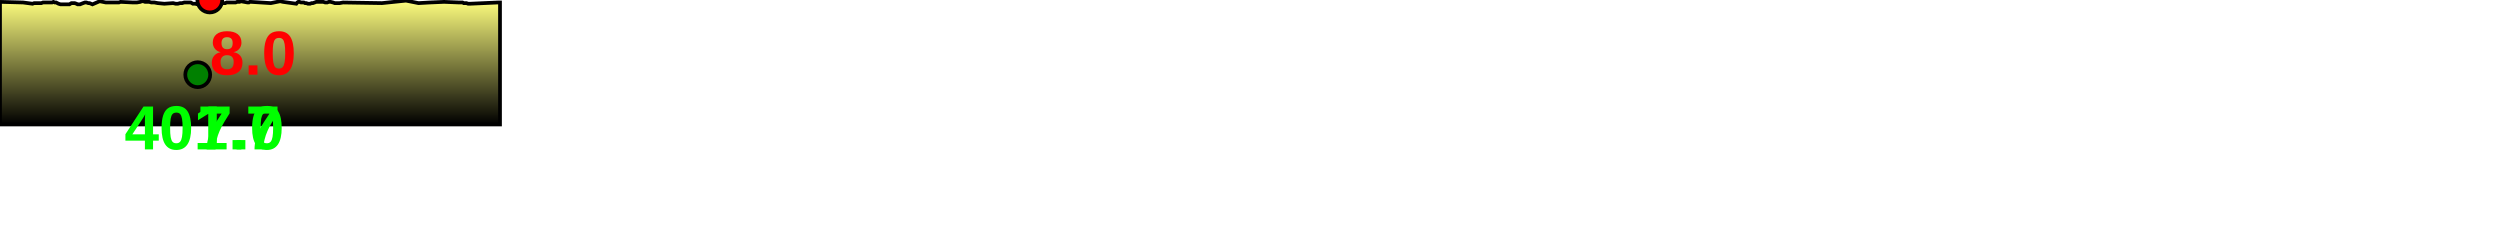
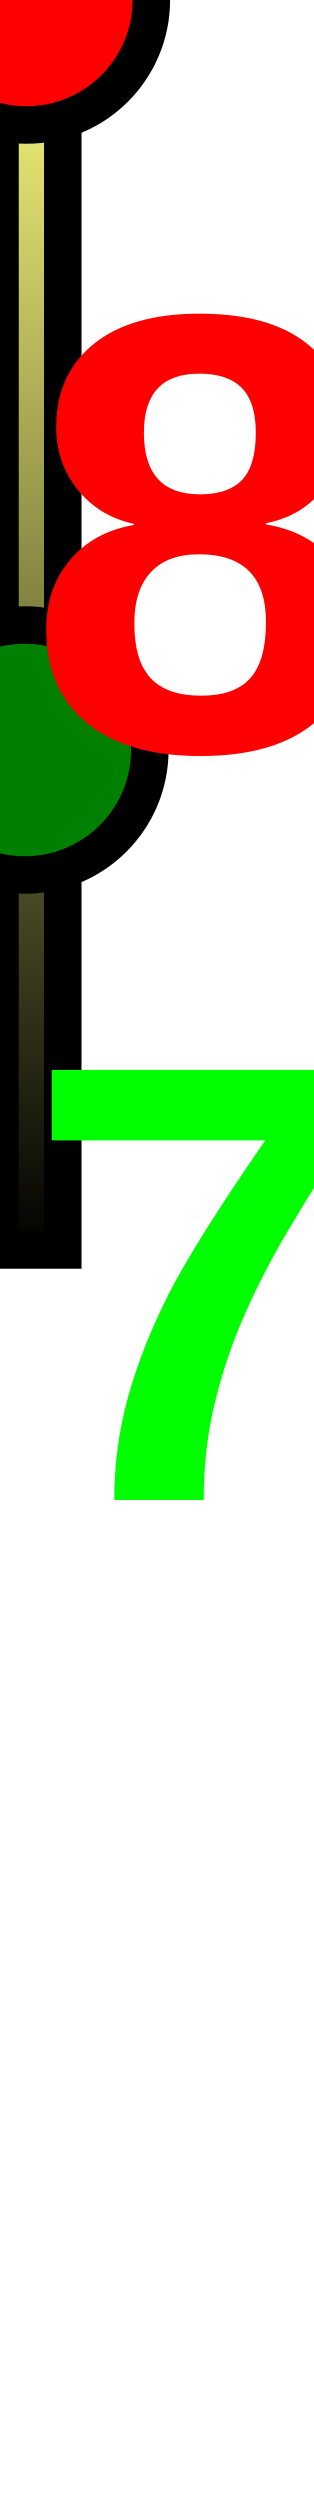
- <svg xmlns="http://www.w3.org/2000/svg" baseProfile="full" height="200px" version="1.1" width="2008.344px">
+ <svg xmlns="http://www.w3.org/2000/svg" baseProfile="full" height="200px" version="1.1" width="25.104px">
  <defs>
    <linearGradient id="my-gradient" x1="0" x2="0" y1="0" y2="1">
      <stop offset="0.0" stop-color="#ffff7f" stop-opacity="1" />
      <stop offset="0.2" stop-color="#cccc66" stop-opacity="1" />
      <stop offset="1.0" stop-color="#000000" stop-opacity="1" />
    </linearGradient>
  </defs>
-   <path d="M 0 1.5 L 18.531 2.0 L 18.531 2.0 L 26.137 3.0 L 27.487 2.5 L 29.106 2.5 L 30.622 2.5 L 31.694 2.5 L 33.246 2.5 L 34.511 2.0 L 35.713 2.0 L 36.965 2.0 L 38.189 2.0 L 39.399 2.0 L 40.788 2.0 L 41.853 2.0 L 42.906 1.5 L 43.963 2.0 L 45.073 2.0 L 47.04 3.0 L 48.704 3.5 L 50.095 3.5 L 50.893 3.5 L 51.622 3.5 L 52.504 3.5 L 53.786 3.5 L 55.747 3.5 L 56.559 3.0 L 57.421 2.5 L 58.551 2.5 L 59.95 2.5 L 61.415 3.0 L 62.33 3.5 L 63.301 3.5 L 64.258 3.5 L 65.474 3.0 L 66.757 2.5 L 68.192 2.0 L 69.423 2.0 L 70.948 2.5 L 71.919 2.5 L 74.255 3.5 L 80.052 1.0 L 85.073 2.0 L 88.784 2.0 L 93.54 2.0 L 95.49 2.0 L 96.783 1.5 L 106.836 2.0 L 109.873 2.0 L 112.823 1.5 L 113.536 1.0 L 114.248 1.0 L 115.129 1.0 L 116.543 1.5 L 118.277 1.5 L 119.848 1.5 L 121.627 2.0 L 124.082 2.0 L 126.717 2.5 L 131.984 3.0 L 139.074 2.5 L 141.126 3.0 L 142.878 3.0 L 144.632 2.5 L 146.316 2.5 L 148.002 2.0 L 149.653 2.0 L 151.537 2.0 L 153.233 2.0 L 154.955 3.0 L 156.865 3.0 L 158.847 3.5 L 160.714 3.0 L 163.814 1.5 L 168.546 0.0 L 170.103 0.5 L 171.359 1.0 L 172.667 1.5 L 174.48 2.0 L 176.058 2.0 L 177.416 2.5 L 178.716 2.5 L 180.009 2.5 L 180.997 2.5 L 182.011 2.0 L 189.276 2.0 L 190.475 1.5 L 191.505 1.5 L 192.462 1.5 L 193.385 1.0 L 198.904 2.0 L 199.893 2.0 L 200.684 1.5 L 201.53 1.5 L 217.579 2.5 L 225.077 1.0 L 227.243 1.5 L 238.022 3.0 L 238.822 2.0 L 239.616 1.5 L 240.575 1.5 L 241.858 2.0 L 243.151 2.0 L 244.064 2.0 L 245.058 2.5 L 246.06 2.5 L 247.384 3.0 L 249.132 3.0 L 250.333 2.5 L 251.358 2.5 L 252.802 2.0 L 254.104 1.5 L 255.379 1.5 L 256.62 1.5 L 258.406 1.5 L 259.713 1.5 L 261.282 2.0 L 262.852 2.0 L 264.073 1.5 L 265.557 1.5 L 267.541 2.0 L 268.914 2.5 L 270.402 2.5 L 272.86 2.5 L 275.588 2.0 L 306.836 2.5 L 326.146 0.5 L 336.194 2.5 L 345.202 2.0 L 356.754 1.5 L 368.952 2.0 L 369.92 2.0 L 370.757 2.0 L 371.586 2.0 L 372.532 2.5 L 374.679 2.5 L 376.059 3.0 L 377.612 3.0 L 399.915 2.0 L 400.586 2.0 L 401.669 2.0 L 401.669 100 L 0.0 100 L 0.0 3.0" fill="url(#my-gradient)" stroke="black" stroke-width="3" />
-   <circle cx="168.546" cy="0" fill="red" r="10" stroke="black" stroke-width="3" />
-   <circle cx="158.847" cy="60" fill="green" r="10" stroke="black" stroke-width="3" />
-   <text fill="#ff0000" font-family="Arial" font-size="50px" font-weight="bold" stroke="none" x="168.546" y="60">8.0</text>
-   <text fill="#00ff00" font-family="Arial" font-size="50px" font-weight="bold" stroke="none" x="158.847" y="120">7.0</text>
-   <text fill="#00ff00" font-family="Arial" font-size="50px" font-weight="bold" stroke="none" x="100" y="120">401.7</text>
+   <path d="M 0 1.5 L 0.232 2.0 L 0.232 2.0 L 0.327 3.0 L 0.344 2.5 L 0.364 2.5 L 0.383 2.5 L 0.396 2.5 L 0.416 2.5 L 0.431 2.0 L 0.446 2.0 L 0.462 2.0 L 0.477 2.0 L 0.492 2.0 L 0.51 2.0 L 0.523 2.0 L 0.536 1.5 L 0.55 2.0 L 0.563 2.0 L 0.588 3.0 L 0.609 3.5 L 0.626 3.5 L 0.636 3.5 L 0.645 3.5 L 0.656 3.5 L 0.672 3.5 L 0.697 3.5 L 0.707 3.0 L 0.718 2.5 L 0.732 2.5 L 0.749 2.5 L 0.768 3.0 L 0.779 3.5 L 0.791 3.5 L 0.803 3.5 L 0.818 3.0 L 0.834 2.5 L 0.852 2.0 L 0.868 2.0 L 0.887 2.5 L 0.899 2.5 L 0.928 3.5 L 1.001 1.0 L 1.063 2.0 L 1.11 2.0 L 1.169 2.0 L 1.194 2.0 L 1.21 1.5 L 1.335 2.0 L 1.373 2.0 L 1.41 1.5 L 1.419 1.0 L 1.428 1.0 L 1.439 1.0 L 1.457 1.5 L 1.478 1.5 L 1.498 1.5 L 1.52 2.0 L 1.551 2.0 L 1.584 2.5 L 1.65 3.0 L 1.738 2.5 L 1.764 3.0 L 1.786 3.0 L 1.808 2.5 L 1.829 2.5 L 1.85 2.0 L 1.871 2.0 L 1.894 2.0 L 1.915 2.0 L 1.937 3.0 L 1.961 3.0 L 1.986 3.5 L 2.009 3.0 L 2.048 1.5 L 2.107 0.0 L 2.126 0.5 L 2.142 1.0 L 2.158 1.5 L 2.181 2.0 L 2.201 2.0 L 2.218 2.5 L 2.234 2.5 L 2.25 2.5 L 2.262 2.5 L 2.275 2.0 L 2.366 2.0 L 2.381 1.5 L 2.394 1.5 L 2.406 1.5 L 2.417 1.0 L 2.486 2.0 L 2.499 2.0 L 2.509 1.5 L 2.519 1.5 L 2.72 2.5 L 2.813 1.0 L 2.841 1.5 L 2.975 3.0 L 2.985 2.0 L 2.995 1.5 L 3.007 1.5 L 3.023 2.0 L 3.039 2.0 L 3.051 2.0 L 3.063 2.5 L 3.076 2.5 L 3.092 3.0 L 3.114 3.0 L 3.129 2.5 L 3.142 2.5 L 3.16 2.0 L 3.176 1.5 L 3.192 1.5 L 3.208 1.5 L 3.23 1.5 L 3.246 1.5 L 3.266 2.0 L 3.286 2.0 L 3.301 1.5 L 3.319 1.5 L 3.344 2.0 L 3.361 2.5 L 3.38 2.5 L 3.411 2.5 L 3.445 2.0 L 3.835 2.5 L 4.077 0.5 L 4.202 2.5 L 4.315 2.0 L 4.459 1.5 L 4.612 2.0 L 4.624 2.0 L 4.634 2.0 L 4.645 2.0 L 4.657 2.5 L 4.683 2.5 L 4.701 3.0 L 4.72 3.0 L 4.999 2.0 L 5.007 2.0 L 5.021 2.0 L 5.021 100 L 0.0 100 L 0.0 3.0" fill="url(#my-gradient)" stroke="black" stroke-width="3" />
+   <circle cx="2.107" cy="0" fill="red" r="10" stroke="black" stroke-width="3" />
+   <circle cx="1.986" cy="60" fill="green" r="10" stroke="black" stroke-width="3" />
+   <text fill="#ff0000" font-family="Arial" font-size="50px" font-weight="bold" stroke="none" x="2.107" y="60">8.0</text>
+   <text fill="#00ff00" font-family="Arial" font-size="50px" font-weight="bold" stroke="none" x="1.986" y="120">7.0</text>
+   <text fill="#00ff00" font-family="Arial" font-size="50px" font-weight="bold" stroke="none" x="100" y="120">5.0</text>
</svg>
